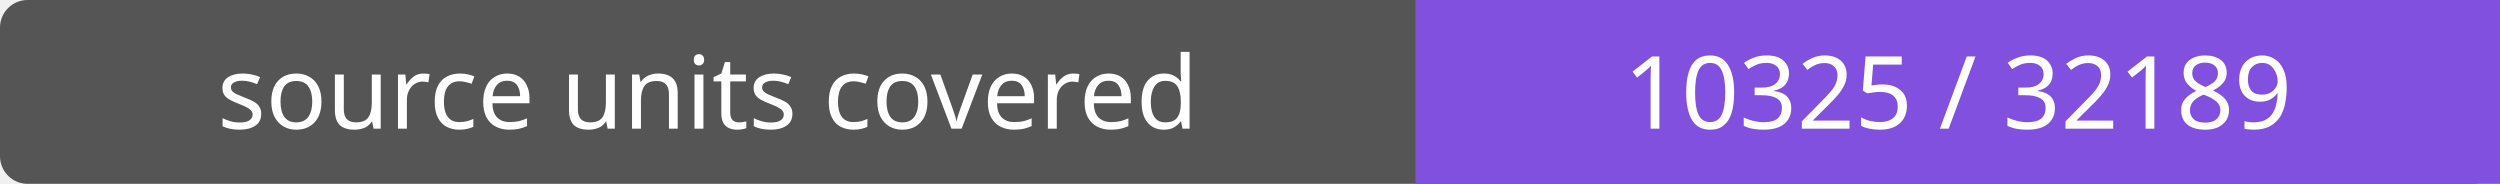
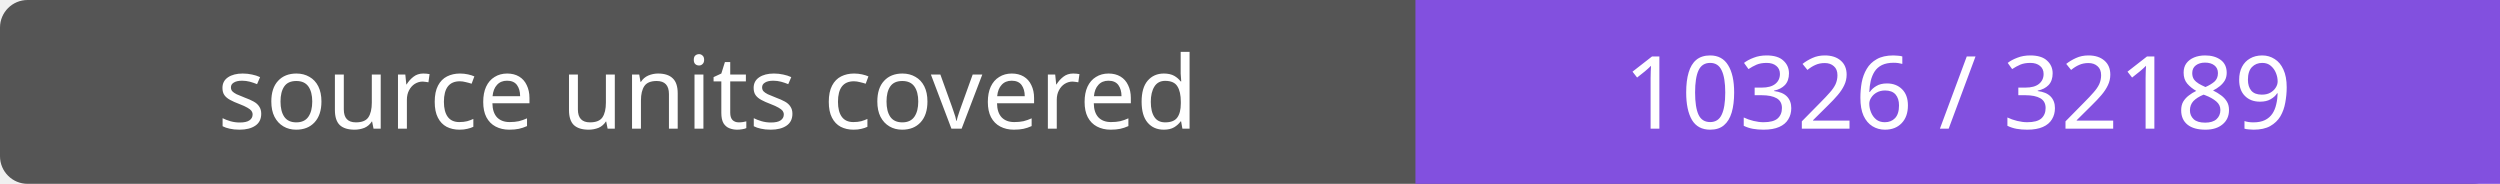
- <svg xmlns="http://www.w3.org/2000/svg" width="272" height="20" role="img" aria-label="source units covered: 10325 / 32189">
+ <svg xmlns="http://www.w3.org/2000/svg" width="272" height="20" role="img" aria-label="source units covered: 10326 / 32189">
  <rect width="272" height="20" rx="3" fill="#555" />
  <path fill="#8250df" d="M154 0h118v20H154z" />
  <g fill="#fff" text-anchor="middle" font-family="Verdana,sans-serif" font-size="11">
    <text x="77.0" y="14">source units covered</text>
-     <text x="213.0" y="14">10325 / 32189</text>
+     <text x="213.0" y="14">10326 / 32189</text>
  </g>
</svg>
